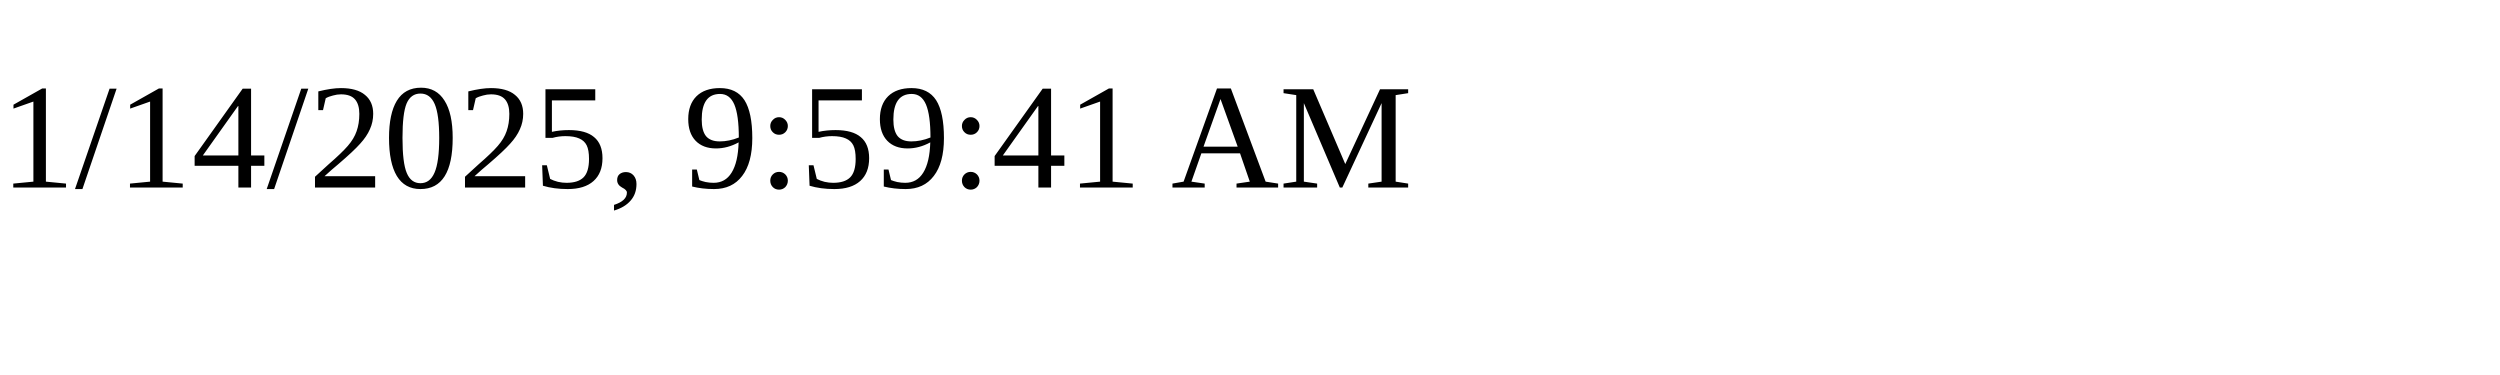
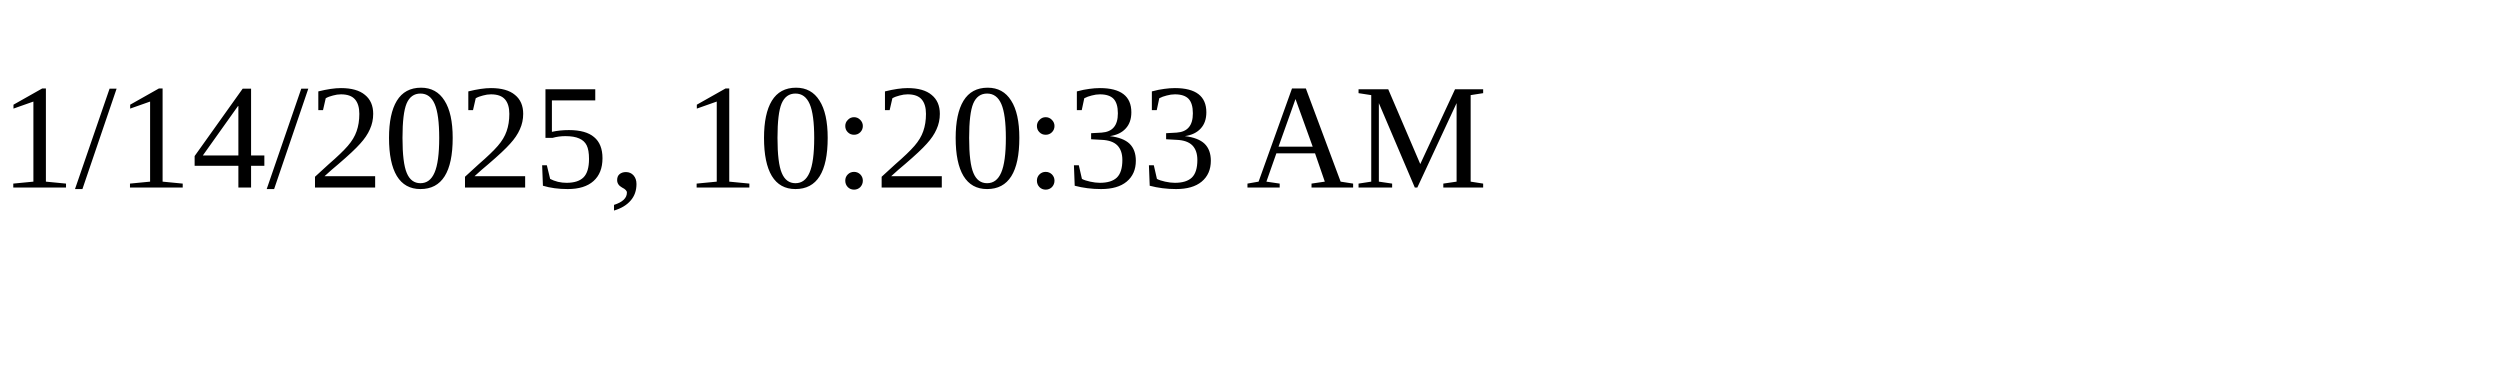
<svg xmlns="http://www.w3.org/2000/svg" height="30" width="200">
-   <text x="0" y="15">1/14/2025, 9:59:41 AM</text>
+   <text x="0" y="15">1/14/2025, 10:20:33 AM</text>
</svg>
